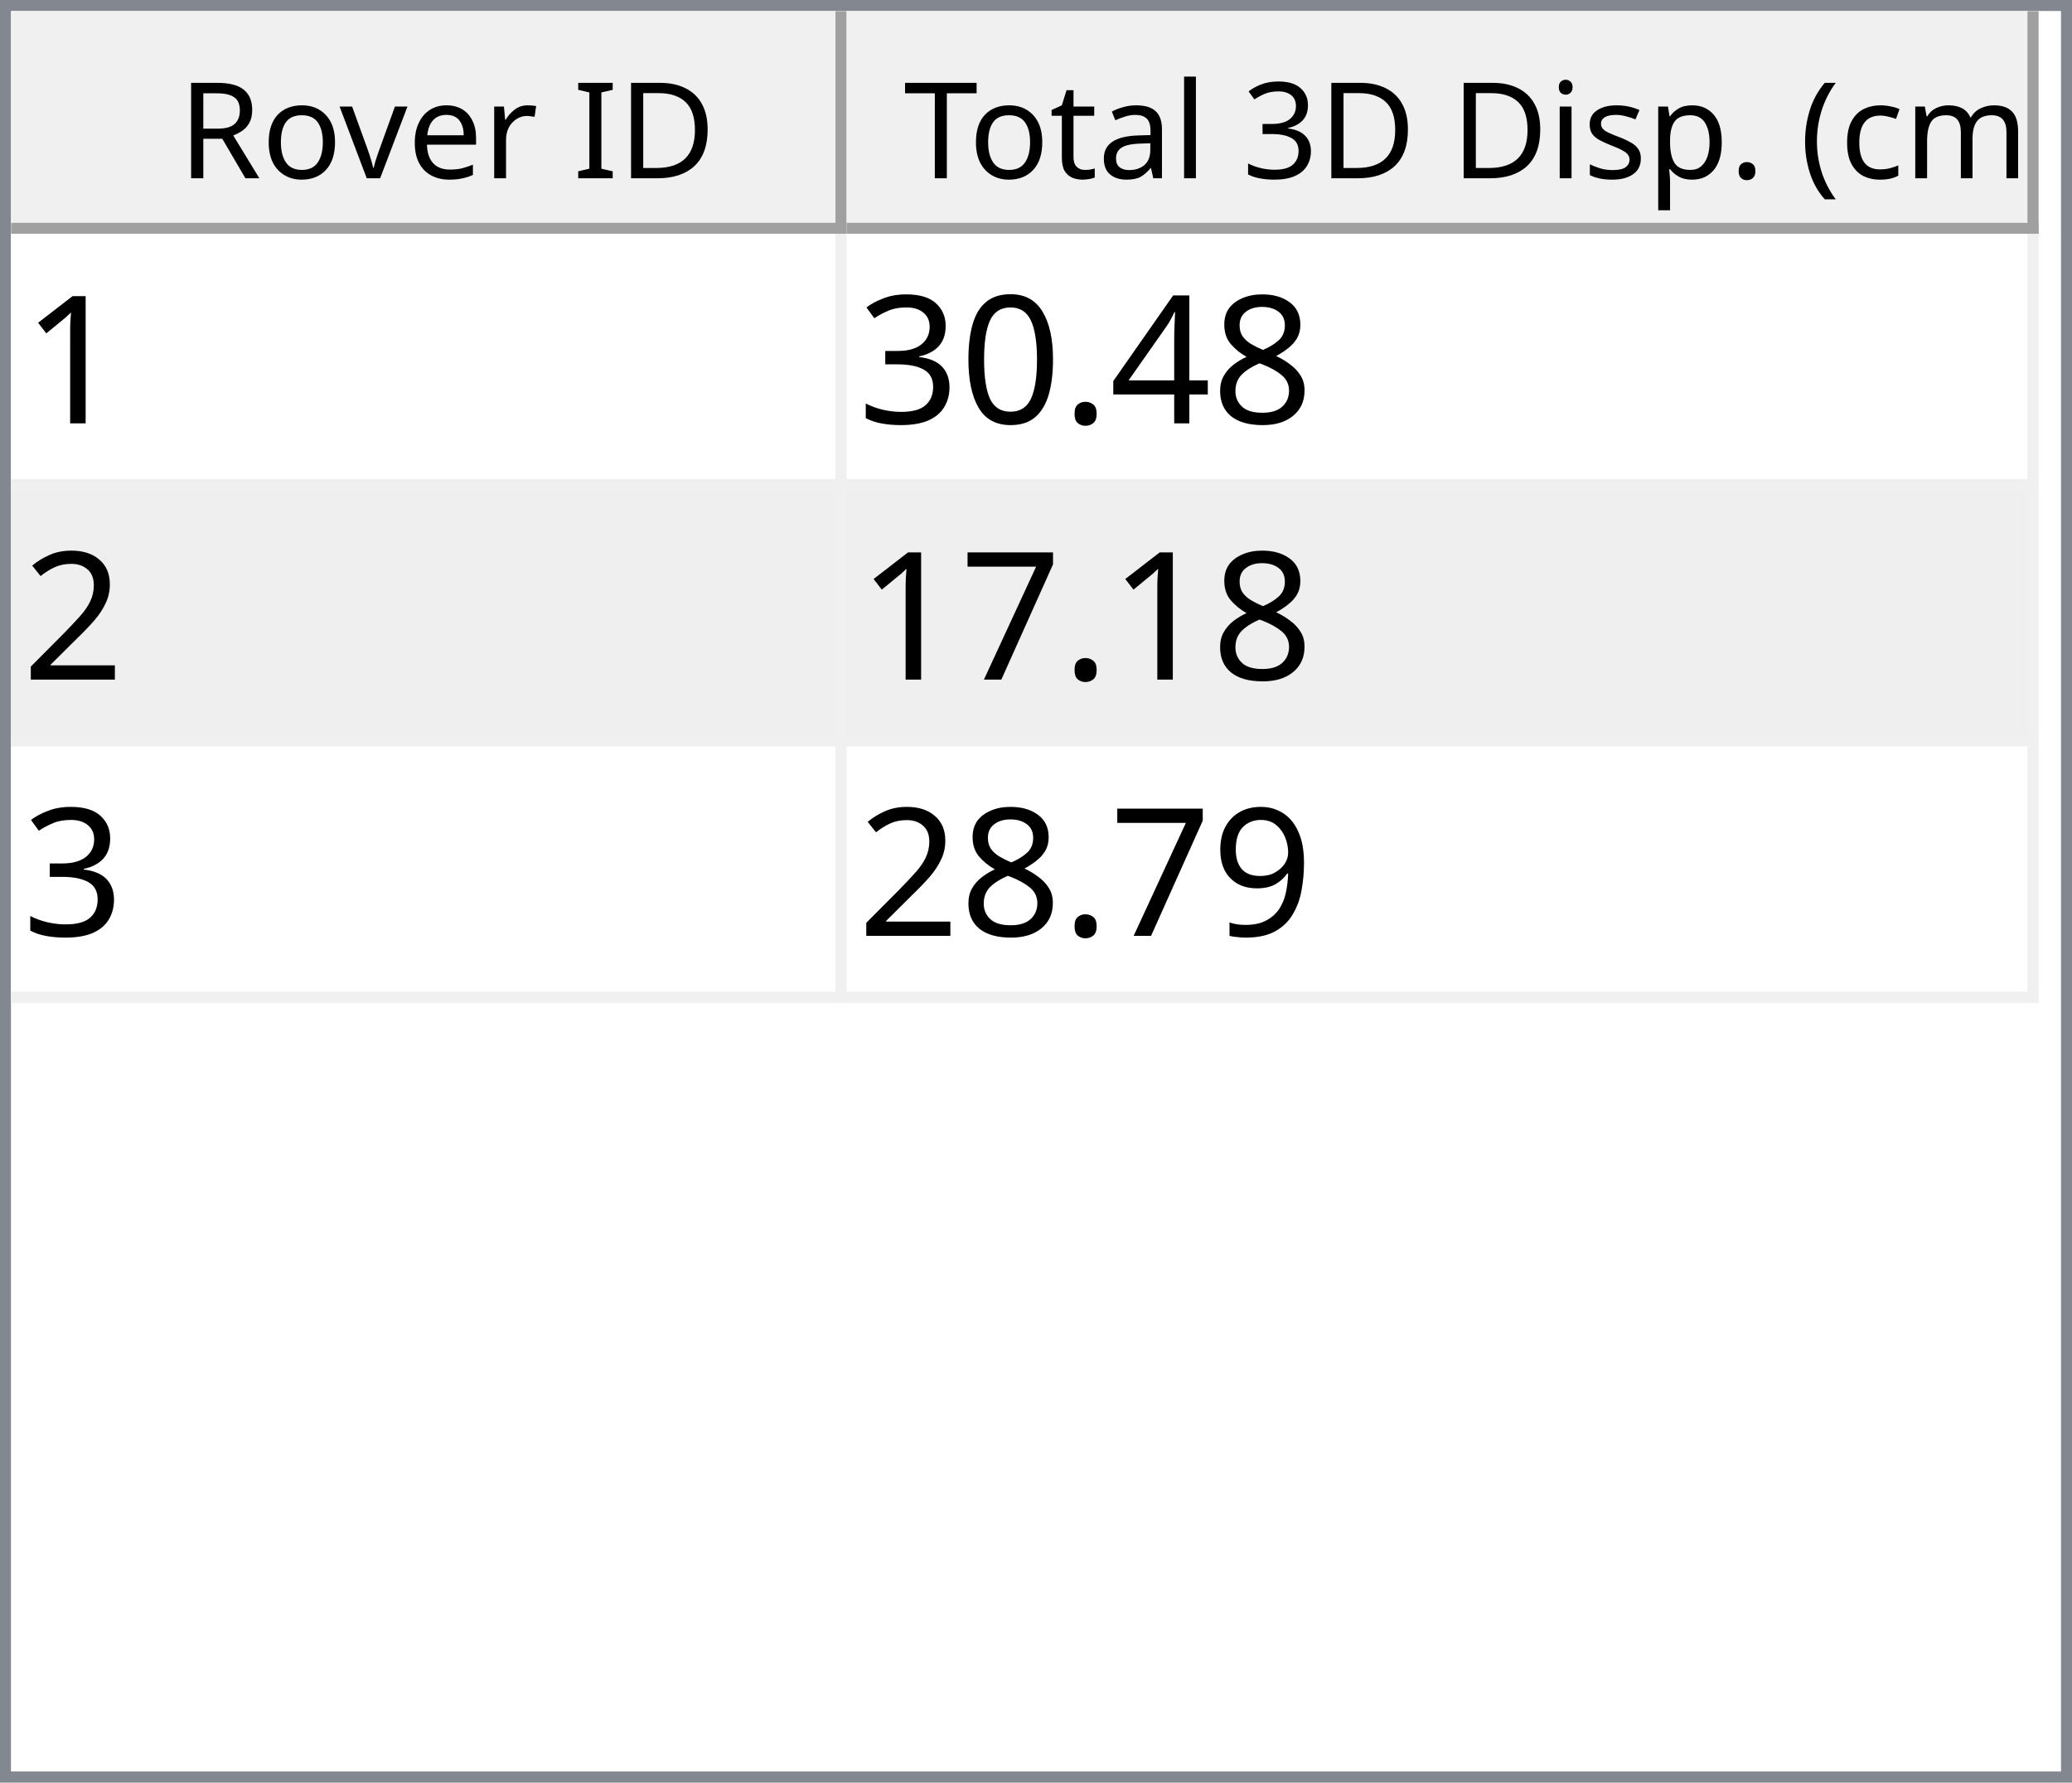
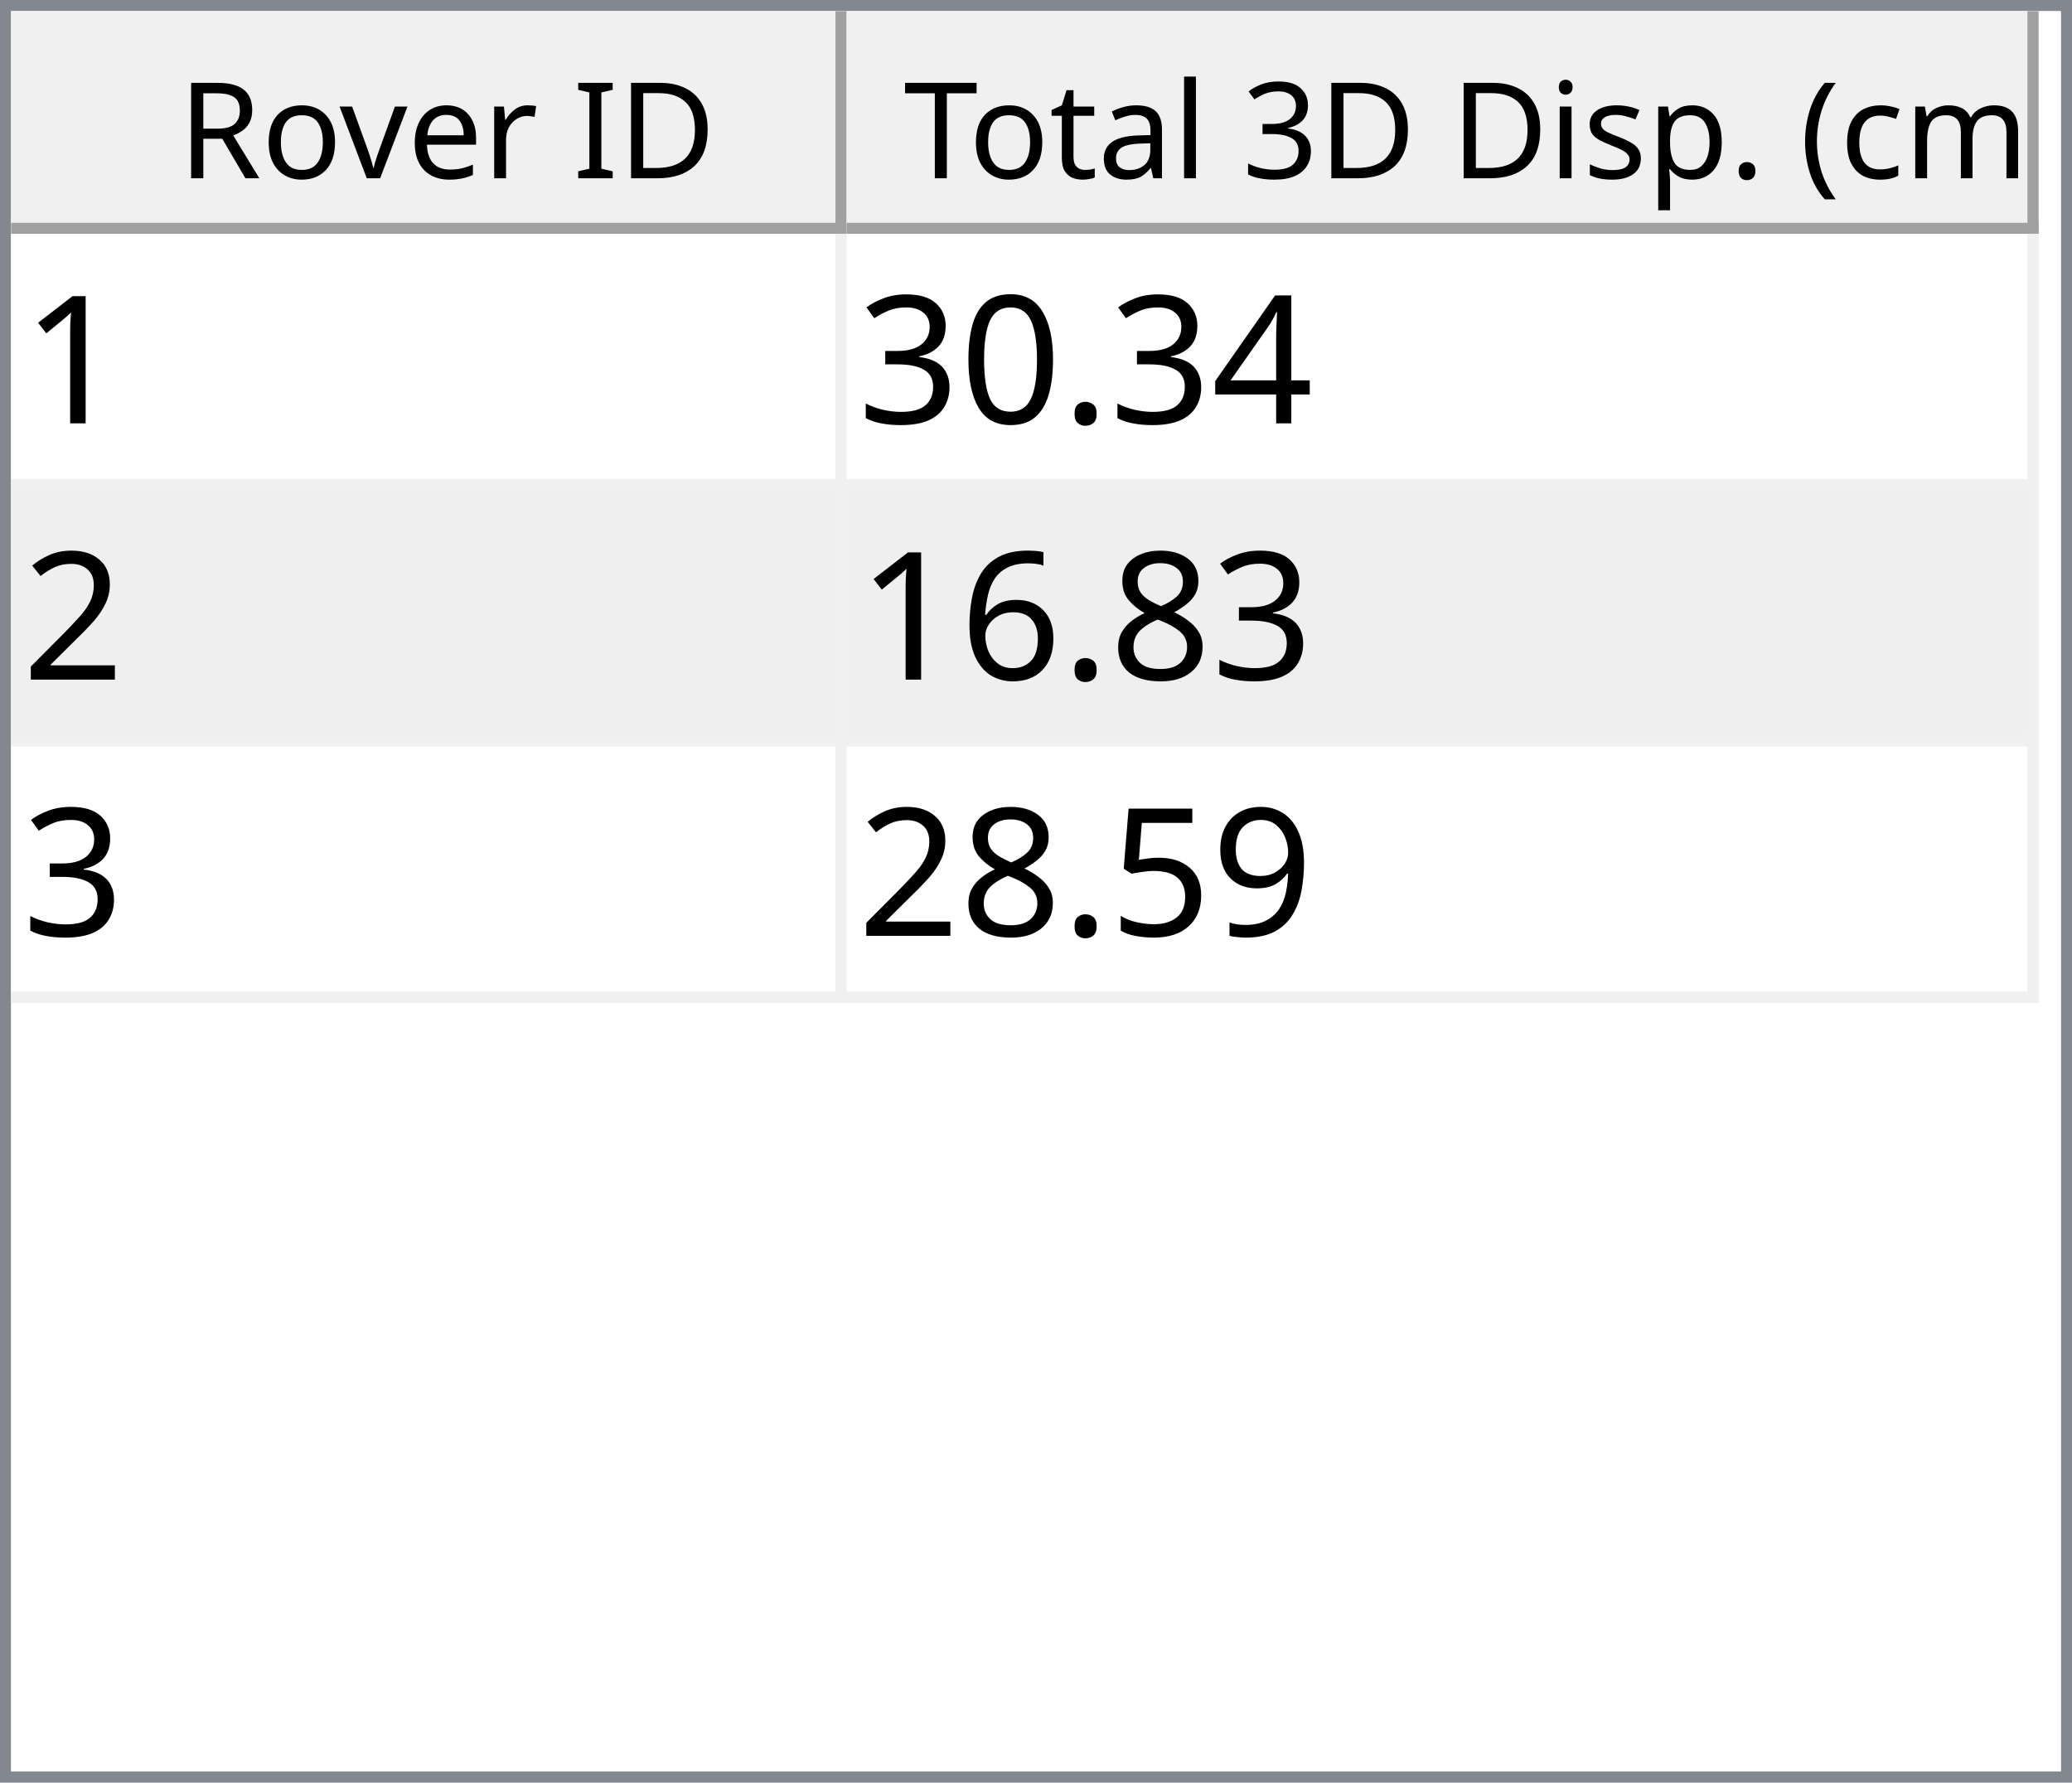
<svg xmlns="http://www.w3.org/2000/svg" style="fill-opacity:1; color-rendering:auto; color-interpolation:auto; text-rendering:auto; stroke:black; stroke-linecap:square; stroke-miterlimit:10; shape-rendering:auto; stroke-opacity:1; fill:black; stroke-dasharray:none; font-weight:normal; stroke-width:1; font-family:'Dialog'; font-style:normal; stroke-linejoin:miter; font-size:12px; stroke-dashoffset:0; image-rendering:auto;" width="186" height="160">
  <defs id="genericDefs" />
  <g>
    <defs id="defs1">
      <clipPath clipPathUnits="userSpaceOnUse" id="clipPath1">
        <path d="M0 0 L186 0 L186 160 L0 160 L0 0 Z" />
      </clipPath>
      <clipPath clipPathUnits="userSpaceOnUse" id="clipPath2">
        <path d="M0 0 L0 160 L186 160 L186 0 Z" />
      </clipPath>
      <clipPath clipPathUnits="userSpaceOnUse" id="clipPath3">
        <path d="M0 0 L0 20 L184 20 L184 0 Z" />
      </clipPath>
      <clipPath clipPathUnits="userSpaceOnUse" id="clipPath4">
        <path d="M0 0 L0 20 L75 20 L75 0 Z" />
      </clipPath>
      <clipPath clipPathUnits="userSpaceOnUse" id="clipPath5">
        <path d="M1 1 L1 19 L74 19 L74 1 Z" />
      </clipPath>
      <clipPath clipPathUnits="userSpaceOnUse" id="clipPath6">
        <path d="M0 0 L0 18 L73 18 L73 0 Z" />
      </clipPath>
      <clipPath clipPathUnits="userSpaceOnUse" id="clipPath7">
        <path d="M-0.5 -0.5 L-0.5 19.5 L74.5 19.5 L74.5 -0.5 Z" />
      </clipPath>
      <clipPath clipPathUnits="userSpaceOnUse" id="clipPath8">
        <path d="M0 0 L0 20 L107 20 L107 0 Z" />
      </clipPath>
      <clipPath clipPathUnits="userSpaceOnUse" id="clipPath9">
        <path d="M1 1 L1 19 L106 19 L106 1 Z" />
      </clipPath>
      <clipPath clipPathUnits="userSpaceOnUse" id="clipPath10">
        <path d="M0 0 L0 18 L105 18 L105 0 Z" />
      </clipPath>
      <clipPath clipPathUnits="userSpaceOnUse" id="clipPath11">
        <path d="M-0.5 -0.5 L-0.5 19.5 L106.5 19.5 L106.5 -0.5 Z" />
      </clipPath>
      <clipPath clipPathUnits="userSpaceOnUse" id="clipPath12">
        <path d="M0 0 L0 138 L184 138 L184 0 Z" />
      </clipPath>
      <clipPath clipPathUnits="userSpaceOnUse" id="clipPath13">
        <path d="M0 0 L0 69 L182 69 L182 0 Z" />
      </clipPath>
      <clipPath clipPathUnits="userSpaceOnUse" id="clipPath14">
        <path d="M-0.5 -0.5 L-0.5 68.5 L181.5 68.5 L181.5 -0.5 Z" />
      </clipPath>
      <clipPath clipPathUnits="userSpaceOnUse" id="clipPath15">
        <path d="M0 0 L0 22 L74 22 L74 0 Z" />
      </clipPath>
      <clipPath clipPathUnits="userSpaceOnUse" id="clipPath16">
        <path d="M0 0 L0 22 L106 22 L106 0 Z" />
      </clipPath>
      <font horiz-adv-x="64.551" id="font1">
        <font-face ascent="107.91" descent="25.098" units-per-em="100" style="font-style:normal; font-family:Segoe UI; font-weight:normal;" />
        <missing-glyph horiz-adv-x="64.551" d="M8.109 0 L8.109 68.266 L56.453 68.266 L56.453 0 L8.109 0 ZM15.328 7.234 L49.219 7.234 L49.219 61.031 L15.328 61.031 L15.328 7.234 Z" />
        <glyph unicode="D" horiz-adv-x="70.117" d="M9.188 0 L9.188 70.016 L28.516 70.016 Q65.531 70.016 65.531 35.891 Q65.531 19.672 55.25 9.836 Q44.969 0 27.734 0 L9.188 0 ZM17.391 62.594 L17.391 7.422 L27.828 7.422 Q41.609 7.422 49.273 14.797 Q56.938 22.172 56.938 35.688 Q56.938 62.594 28.328 62.594 L17.391 62.594 Z" />
        <glyph unicode="I" horiz-adv-x="26.611" d="M17.391 0 L9.188 0 L9.188 70.016 L17.391 70.016 L17.391 0 Z" />
        <glyph unicode=" " horiz-adv-x="27.393" d="" />
        <glyph unicode="r" horiz-adv-x="34.766" d="M34.188 41.891 Q32.078 43.5 28.125 43.5 Q23 43.5 19.555 38.672 Q16.109 33.844 16.109 25.484 L16.109 0 L8.109 0 L8.109 50 L16.109 50 L16.109 39.703 L16.312 39.703 Q18.016 44.969 21.531 47.922 Q25.047 50.875 29.391 50.875 Q32.516 50.875 34.188 50.203 L34.188 41.891 Z" />
        <glyph unicode="e" horiz-adv-x="52.295" d="M48.297 23 L12.984 23 Q13.188 14.656 17.484 10.109 Q21.781 5.562 29.297 5.562 Q37.75 5.562 44.828 11.141 L44.828 3.609 Q38.234 -1.172 27.391 -1.172 Q16.797 -1.172 10.742 5.641 Q4.688 12.453 4.688 24.812 Q4.688 36.469 11.305 43.82 Q17.922 51.172 27.734 51.172 Q37.547 51.172 42.922 44.828 Q48.297 38.484 48.297 27.203 L48.297 23 ZM40.094 29.781 Q40.047 36.719 36.75 40.578 Q33.453 44.438 27.594 44.438 Q21.922 44.438 17.969 40.383 Q14.016 36.328 13.094 29.781 L40.094 29.781 Z" />
        <glyph unicode="v" horiz-adv-x="47.9" d="M47.406 50 L27.484 0 L19.625 0 L0.688 50 L9.469 50 L22.172 13.672 Q23.578 9.672 23.922 6.688 L24.125 6.688 Q24.609 10.453 25.688 13.484 L38.969 50 L47.406 50 Z" />
        <glyph unicode="o" horiz-adv-x="58.594" d="M29 -1.172 Q17.922 -1.172 11.305 5.836 Q4.688 12.844 4.688 24.422 Q4.688 37.016 11.57 44.094 Q18.453 51.172 30.172 51.172 Q41.359 51.172 47.633 44.289 Q53.906 37.406 53.906 25.203 Q53.906 13.234 47.141 6.031 Q40.375 -1.172 29 -1.172 ZM29.594 44.438 Q21.875 44.438 17.383 39.188 Q12.891 33.938 12.891 24.703 Q12.891 15.828 17.43 10.695 Q21.969 5.562 29.594 5.562 Q37.359 5.562 41.531 10.594 Q45.703 15.625 45.703 24.906 Q45.703 34.281 41.531 39.359 Q37.359 44.438 29.594 44.438 Z" />
        <glyph unicode="R" horiz-adv-x="59.814" d="M59.375 0 L49.609 0 L37.891 19.625 Q36.281 22.359 34.766 24.289 Q33.25 26.219 31.664 27.438 Q30.078 28.656 28.25 29.219 Q26.422 29.781 24.125 29.781 L17.391 29.781 L17.391 0 L9.188 0 L9.188 70.016 L30.078 70.016 Q34.672 70.016 38.555 68.867 Q42.438 67.719 45.289 65.375 Q48.141 63.031 49.758 59.547 Q51.375 56.062 51.375 51.375 Q51.375 47.703 50.273 44.656 Q49.172 41.609 47.148 39.211 Q45.125 36.812 42.266 35.133 Q39.406 33.453 35.844 32.516 L35.844 32.328 Q37.594 31.547 38.891 30.547 Q40.188 29.547 41.359 28.18 Q42.531 26.812 43.68 25.078 Q44.828 23.344 46.234 21.047 L59.375 0 ZM17.391 62.594 L17.391 37.203 L28.516 37.203 Q31.594 37.203 34.203 38.133 Q36.812 39.062 38.719 40.797 Q40.625 42.531 41.703 45.047 Q42.781 47.562 42.781 50.688 Q42.781 56.297 39.141 59.445 Q35.5 62.594 28.609 62.594 L17.391 62.594 Z" />
        <glyph unicode=")" horiz-adv-x="30.176" d="M8.297 -15.922 L1.172 -15.922 Q16.406 2.344 16.406 26.812 Q16.406 51.469 1.078 70.016 L8.297 70.016 Q23.531 52.156 23.531 26.703 Q23.531 1.375 8.297 -15.922 Z" />
        <glyph unicode="m" horiz-adv-x="86.133" d="M79.109 0 L71.094 0 L71.094 28.719 Q71.094 37.016 68.531 40.727 Q65.969 44.438 59.906 44.438 Q54.781 44.438 51.195 39.75 Q47.609 35.062 47.609 28.516 L47.609 0 L39.594 0 L39.594 29.688 Q39.594 44.438 28.219 44.438 Q22.953 44.438 19.531 40.016 Q16.109 35.594 16.109 28.516 L16.109 0 L8.109 0 L8.109 50 L16.109 50 L16.109 42.094 L16.312 42.094 Q21.625 51.172 31.844 51.172 Q36.969 51.172 40.773 48.312 Q44.578 45.453 46 40.828 Q51.562 51.172 62.594 51.172 Q79.109 51.172 79.109 30.812 L79.109 0 Z" />
        <glyph unicode="c" horiz-adv-x="46.191" d="M42.188 2.297 Q36.422 -1.172 28.516 -1.172 Q17.828 -1.172 11.258 5.789 Q4.688 12.75 4.688 23.828 Q4.688 36.188 11.766 43.68 Q18.844 51.172 30.672 51.172 Q37.25 51.172 42.281 48.734 L42.281 40.531 Q36.719 44.438 30.375 44.438 Q22.703 44.438 17.797 38.945 Q12.891 33.453 12.891 24.516 Q12.891 15.719 17.508 10.641 Q22.125 5.562 29.891 5.562 Q36.422 5.562 42.188 9.906 L42.188 2.297 Z" />
        <glyph unicode="(" horiz-adv-x="30.176" d="M29.109 -15.922 L21.969 -15.922 Q6.844 1.375 6.844 26.703 Q6.844 52.156 21.969 70.016 L29.203 70.016 Q13.875 51.469 13.875 26.812 Q13.875 2.344 29.109 -15.922 Z" />
        <glyph unicode="." horiz-adv-x="21.68" d="M10.891 -1.078 Q8.641 -1.078 7.055 0.539 Q5.469 2.156 5.469 4.391 Q5.469 6.641 7.055 8.273 Q8.641 9.906 10.891 9.906 Q13.188 9.906 14.797 8.273 Q16.406 6.641 16.406 4.391 Q16.406 2.156 14.797 0.539 Q13.188 -1.078 10.891 -1.078 Z" />
        <glyph unicode="p" horiz-adv-x="58.789" d="M16.312 7.234 L16.109 7.234 L16.109 -23 L8.109 -23 L8.109 50 L16.109 50 L16.109 41.219 L16.312 41.219 Q22.219 51.172 33.594 51.172 Q43.266 51.172 48.688 44.461 Q54.109 37.75 54.109 26.469 Q54.109 13.922 48 6.375 Q41.891 -1.172 31.297 -1.172 Q21.578 -1.172 16.312 7.234 ZM16.109 27.391 L16.109 20.406 Q16.109 14.203 20.141 9.883 Q24.172 5.562 30.375 5.562 Q37.641 5.562 41.773 11.133 Q45.906 16.703 45.906 26.609 Q45.906 34.969 42.047 39.703 Q38.188 44.438 31.594 44.438 Q24.609 44.438 20.359 39.578 Q16.109 34.719 16.109 27.391 Z" />
        <glyph unicode="s" horiz-adv-x="42.432" d="M5.078 1.812 L5.078 10.406 Q11.625 5.562 19.484 5.562 Q30.031 5.562 30.031 12.594 Q30.031 14.594 29.125 15.992 Q28.219 17.391 26.68 18.461 Q25.141 19.531 23.07 20.383 Q21 21.234 18.609 22.172 Q15.281 23.484 12.766 24.828 Q10.25 26.172 8.57 27.859 Q6.891 29.547 6.031 31.695 Q5.172 33.844 5.172 36.719 Q5.172 40.234 6.789 42.945 Q8.406 45.656 11.086 47.484 Q13.766 49.312 17.211 50.242 Q20.656 51.172 24.312 51.172 Q30.812 51.172 35.938 48.922 L35.938 40.828 Q30.422 44.438 23.25 44.438 Q21 44.438 19.195 43.922 Q17.391 43.406 16.094 42.477 Q14.797 41.547 14.086 40.258 Q13.375 38.969 13.375 37.406 Q13.375 35.453 14.086 34.133 Q14.797 32.812 16.164 31.789 Q17.531 30.766 19.484 29.938 Q21.438 29.109 23.922 28.125 Q27.25 26.859 29.883 25.516 Q32.516 24.172 34.375 22.484 Q36.234 20.797 37.234 18.602 Q38.234 16.406 38.234 13.375 Q38.234 9.672 36.602 6.938 Q34.969 4.203 32.234 2.398 Q29.5 0.594 25.93 -0.289 Q22.359 -1.172 18.453 -1.172 Q10.75 -1.172 5.078 1.812 Z" />
        <glyph unicode="i" horiz-adv-x="24.219" d="M12.203 62.703 Q10.062 62.703 8.547 64.164 Q7.031 65.625 7.031 67.875 Q7.031 70.125 8.547 71.609 Q10.062 73.094 12.203 73.094 Q14.406 73.094 15.945 71.609 Q17.484 70.125 17.484 67.875 Q17.484 65.719 15.945 64.211 Q14.406 62.703 12.203 62.703 ZM16.109 0 L8.109 0 L8.109 50 L16.109 50 L16.109 0 Z" />
        <glyph unicode="3" horiz-adv-x="53.906" d="M46.531 19.828 Q46.531 15.094 44.75 11.211 Q42.969 7.328 39.719 4.57 Q36.469 1.812 31.93 0.297 Q27.391 -1.219 21.922 -1.219 Q11.922 -1.219 6 2.594 L6 11.188 Q13.094 5.609 22.219 5.609 Q25.875 5.609 28.828 6.539 Q31.781 7.469 33.906 9.227 Q36.031 10.984 37.18 13.477 Q38.328 15.969 38.328 19.094 Q38.328 32.812 18.797 32.812 L12.984 32.812 L12.984 39.594 L18.5 39.594 Q35.797 39.594 35.797 52.484 Q35.797 64.406 22.609 64.406 Q15.188 64.406 8.688 59.422 L8.688 67.188 Q15.375 71.188 24.609 71.188 Q29 71.188 32.57 69.969 Q36.141 68.75 38.68 66.555 Q41.219 64.359 42.609 61.281 Q44 58.203 44 54.5 Q44 40.672 30.031 36.719 L30.031 36.531 Q33.594 36.141 36.625 34.797 Q39.656 33.453 41.852 31.305 Q44.047 29.156 45.289 26.25 Q46.531 23.344 46.531 19.828 Z" />
        <glyph unicode="l" horiz-adv-x="24.219" d="M16.109 0 L8.109 0 L8.109 74.031 L16.109 74.031 L16.109 0 Z" />
        <glyph unicode="a" horiz-adv-x="50.879" d="M43.891 0 L35.891 0 L35.891 7.812 L35.688 7.812 Q30.469 -1.172 20.312 -1.172 Q12.844 -1.172 8.617 2.781 Q4.391 6.734 4.391 13.281 Q4.391 27.297 20.906 29.594 L35.891 31.688 Q35.891 44.438 25.594 44.438 Q16.547 44.438 9.281 38.281 L9.281 46.484 Q16.656 51.172 26.266 51.172 Q43.891 51.172 43.891 32.516 L43.891 0 ZM35.891 25.297 L23.828 23.641 Q18.266 22.859 15.43 20.875 Q12.594 18.891 12.594 13.875 Q12.594 10.203 15.211 7.883 Q17.828 5.562 22.172 5.562 Q28.125 5.562 32.008 9.742 Q35.891 13.922 35.891 20.312 L35.891 25.297 Z" />
        <glyph unicode="t" horiz-adv-x="33.887" d="M31.297 0.484 Q28.469 -1.078 23.828 -1.078 Q10.688 -1.078 10.688 13.578 L10.688 43.172 L2.094 43.172 L2.094 50 L10.688 50 L10.688 62.203 L18.703 64.797 L18.703 50 L31.297 50 L31.297 43.172 L18.703 43.172 L18.703 14.984 Q18.703 9.969 20.414 7.82 Q22.125 5.672 26.078 5.672 Q29.109 5.672 31.297 7.328 L31.297 0.484 Z" />
        <glyph unicode="T" horiz-adv-x="52.393" d="M50.594 62.594 L30.375 62.594 L30.375 0 L22.172 0 L22.172 62.594 L2 62.594 L2 70.016 L50.594 70.016 L50.594 62.594 Z" />
      </font>
      <font horiz-adv-x="75.0" id="font2">
        <font-face ascent="100.537" descent="21.973" units-per-em="100" style="font-style:normal; font-family:sans-serif; font-weight:normal;" />
        <missing-glyph horiz-adv-x="75.0" d="M12.5 0 L12.5 62.5 L62.5 62.5 L62.5 0 L12.5 0 ZM14.062 1.562 L60.938 1.562 L60.938 60.938 L14.062 60.938 L14.062 1.562 Z" />
        <glyph unicode="1" horiz-adv-x="55.615" d="M37.25 0 L28.469 0 L28.469 56 Q25.297 52.984 20.141 49.953 Q14.984 46.922 10.891 45.406 L10.891 53.906 Q18.266 57.375 23.781 62.305 Q29.297 67.234 31.594 71.875 L37.25 71.875 L37.25 0 Z" />
-         <glyph unicode="8" horiz-adv-x="55.615" d="M17.672 38.812 Q12.203 40.828 9.57 44.539 Q6.938 48.25 6.938 53.422 Q6.938 61.234 12.555 66.555 Q18.172 71.875 27.484 71.875 Q36.859 71.875 42.578 66.43 Q48.297 60.984 48.297 53.172 Q48.297 48.188 45.68 44.508 Q43.062 40.828 37.75 38.812 Q44.344 36.672 47.781 31.883 Q51.219 27.094 51.219 20.453 Q51.219 11.281 44.727 5.031 Q38.234 -1.219 27.641 -1.219 Q17.047 -1.219 10.547 5.055 Q4.047 11.328 4.047 20.703 Q4.047 27.688 7.594 32.398 Q11.141 37.109 17.672 38.812 ZM15.922 53.719 Q15.922 48.641 19.195 45.414 Q22.469 42.188 27.688 42.188 Q32.766 42.188 36.016 45.383 Q39.266 48.578 39.266 53.219 Q39.266 58.062 35.914 61.359 Q32.562 64.656 27.594 64.656 Q22.562 64.656 19.242 61.43 Q15.922 58.203 15.922 53.719 ZM13.094 20.656 Q13.094 16.891 14.875 13.375 Q16.656 9.859 20.172 7.93 Q23.688 6 27.734 6 Q34.031 6 38.133 10.055 Q42.234 14.109 42.234 20.359 Q42.234 26.703 38.016 30.859 Q33.797 35.016 27.438 35.016 Q21.234 35.016 17.164 30.914 Q13.094 26.812 13.094 20.656 Z" />
        <glyph unicode="4" horiz-adv-x="55.615" d="M32.328 0 L32.328 17.141 L1.266 17.141 L1.266 25.203 L33.938 71.578 L41.109 71.578 L41.109 25.203 L50.781 25.203 L50.781 17.141 L41.109 17.141 L41.109 0 L32.328 0 ZM32.328 25.203 L32.328 57.469 L9.906 25.203 L32.328 25.203 Z" />
        <glyph unicode="." horiz-adv-x="27.783" d="M9.078 0 L9.078 10.016 L19.094 10.016 L19.094 0 L9.078 0 Z" />
        <glyph unicode="0" horiz-adv-x="55.615" d="M4.156 35.297 Q4.156 48 6.766 55.742 Q9.375 63.484 14.523 67.68 Q19.672 71.875 27.484 71.875 Q33.25 71.875 37.594 69.555 Q41.938 67.234 44.773 62.867 Q47.609 58.5 49.219 52.227 Q50.828 45.953 50.828 35.297 Q50.828 22.703 48.242 14.969 Q45.656 7.234 40.508 3.008 Q35.359 -1.219 27.484 -1.219 Q17.141 -1.219 11.234 6.203 Q4.156 15.141 4.156 35.297 ZM13.188 35.297 Q13.188 17.672 17.312 11.836 Q21.438 6 27.484 6 Q33.547 6 37.672 11.859 Q41.797 17.719 41.797 35.297 Q41.797 52.984 37.672 58.789 Q33.547 64.594 27.391 64.594 Q21.344 64.594 17.719 59.469 Q13.188 52.938 13.188 35.297 Z" />
        <glyph unicode="3" horiz-adv-x="55.615" d="M4.203 18.891 L12.984 20.062 Q14.5 12.594 18.141 9.297 Q21.781 6 27 6 Q33.203 6 37.477 10.297 Q41.75 14.594 41.75 20.953 Q41.75 27 37.797 30.93 Q33.844 34.859 27.734 34.859 Q25.25 34.859 21.531 33.891 L22.516 41.609 Q23.391 41.5 23.922 41.5 Q29.547 41.5 34.039 44.43 Q38.531 47.359 38.531 53.469 Q38.531 58.297 35.258 61.477 Q31.984 64.656 26.812 64.656 Q21.688 64.656 18.266 61.43 Q14.844 58.203 13.875 51.766 L5.078 53.328 Q6.688 62.156 12.398 67.016 Q18.109 71.875 26.609 71.875 Q32.469 71.875 37.398 69.359 Q42.328 66.844 44.945 62.5 Q47.562 58.156 47.562 53.266 Q47.562 48.641 45.07 44.828 Q42.578 41.016 37.703 38.766 Q44.047 37.312 47.562 32.695 Q51.078 28.078 51.078 21.141 Q51.078 11.766 44.242 5.25 Q37.406 -1.266 26.953 -1.266 Q17.531 -1.266 11.305 4.352 Q5.078 9.969 4.203 18.891 Z" />
        <glyph unicode="2" horiz-adv-x="55.615" d="M50.344 8.453 L50.344 0 L3.031 0 Q2.938 3.172 4.047 6.109 Q5.859 10.938 9.836 15.625 Q13.812 20.312 21.344 26.469 Q33.016 36.031 37.117 41.625 Q41.219 47.219 41.219 52.203 Q41.219 57.422 37.477 61.008 Q33.734 64.594 27.734 64.594 Q21.391 64.594 17.578 60.789 Q13.766 56.984 13.719 50.25 L4.688 51.172 Q5.609 61.281 11.664 66.578 Q17.719 71.875 27.938 71.875 Q38.234 71.875 44.242 66.164 Q50.25 60.453 50.25 52 Q50.25 47.703 48.492 43.555 Q46.734 39.406 42.656 34.812 Q38.578 30.219 29.109 22.219 Q21.188 15.578 18.945 13.211 Q16.703 10.844 15.234 8.453 L50.344 8.453 Z" />
-         <glyph unicode="7" horiz-adv-x="55.615" d="M4.734 62.203 L4.734 70.656 L51.078 70.656 L51.078 63.812 Q44.234 56.547 37.523 44.484 Q30.812 32.422 27.156 19.672 Q24.516 10.688 23.781 0 L14.75 0 Q14.891 8.453 18.062 20.414 Q21.234 32.375 27.172 43.484 Q33.109 54.594 39.797 62.203 L4.734 62.203 Z" />
+         <glyph unicode="8" horiz-adv-x="55.615" d="M17.672 38.812 Q12.203 40.828 9.57 44.539 Q6.938 48.25 6.938 53.422 Q6.938 61.234 12.555 66.555 Q18.172 71.875 27.484 71.875 Q36.859 71.875 42.578 66.43 Q48.297 60.984 48.297 53.172 Q48.297 48.188 45.68 44.508 Q43.062 40.828 37.75 38.812 Q44.344 36.672 47.781 31.883 Q51.219 27.094 51.219 20.453 Q51.219 11.281 44.727 5.031 Q38.234 -1.219 27.641 -1.219 Q17.047 -1.219 10.547 5.055 Q4.047 11.328 4.047 20.703 Q4.047 27.688 7.594 32.398 Q11.141 37.109 17.672 38.812 ZM15.922 53.719 Q15.922 48.641 19.195 45.414 Q22.469 42.188 27.688 42.188 Q32.766 42.188 36.016 45.383 Q39.266 48.578 39.266 53.219 Q39.266 58.062 35.914 61.359 Q32.562 64.656 27.594 64.656 Q22.562 64.656 19.242 61.43 Q15.922 58.203 15.922 53.719 ZM13.094 20.656 Q13.094 16.891 14.875 13.375 Q16.656 9.859 20.172 7.93 Q23.688 6 27.734 6 Q34.031 6 38.133 10.055 Q42.234 14.109 42.234 20.359 Q42.234 26.703 38.016 30.859 Q33.797 35.016 27.438 35.016 Q21.234 35.016 17.164 30.914 Q13.094 26.812 13.094 20.656 Z" />
+         <glyph unicode="6" horiz-adv-x="55.615" d="M49.75 54.047 L41.016 53.375 Q39.844 58.547 37.703 60.891 Q34.125 64.656 28.906 64.656 Q24.703 64.656 21.531 62.312 Q17.391 59.281 14.992 53.469 Q12.594 47.656 12.5 36.922 Q15.672 41.75 20.266 44.094 Q24.859 46.438 29.891 46.438 Q38.672 46.438 44.852 39.969 Q51.031 33.5 51.031 23.25 Q51.031 16.5 48.125 10.719 Q45.219 4.938 40.141 1.859 Q35.062 -1.219 28.609 -1.219 Q17.625 -1.219 10.695 6.859 Q3.766 14.938 3.766 33.5 Q3.766 54.25 11.422 63.672 Q18.109 71.875 29.438 71.875 Q37.891 71.875 43.289 67.141 Q48.688 62.406 49.75 54.047 ZM13.875 23.188 Q13.875 18.656 15.797 14.508 Q17.719 10.359 21.188 8.18 Q24.656 6 28.469 6 Q34.031 6 38.039 10.492 Q42.047 14.984 42.047 22.703 Q42.047 30.125 38.086 34.398 Q34.125 38.672 28.125 38.672 Q22.172 38.672 18.023 34.398 Q13.875 30.125 13.875 23.188 Z" />
        <glyph unicode="9" horiz-adv-x="55.615" d="M5.469 16.547 L13.922 17.328 Q14.984 11.375 18.016 8.688 Q21.047 6 25.781 6 Q29.828 6 32.883 7.859 Q35.938 9.719 37.891 12.82 Q39.844 15.922 41.164 21.195 Q42.484 26.469 42.484 31.938 Q42.484 32.516 42.438 33.688 Q39.797 29.5 35.234 26.883 Q30.672 24.266 25.344 24.266 Q16.453 24.266 10.305 30.711 Q4.156 37.156 4.156 47.703 Q4.156 58.594 10.578 65.234 Q17 71.875 26.656 71.875 Q33.641 71.875 39.43 68.117 Q45.219 64.359 48.219 57.398 Q51.219 50.438 51.219 37.25 Q51.219 23.531 48.242 15.406 Q45.266 7.281 39.383 3.031 Q33.5 -1.219 25.594 -1.219 Q17.188 -1.219 11.867 3.445 Q6.547 8.109 5.469 16.547 ZM41.453 48.141 Q41.453 55.719 37.43 60.156 Q33.406 64.594 27.734 64.594 Q21.875 64.594 17.531 59.812 Q13.188 55.031 13.188 47.406 Q13.188 40.578 17.312 36.305 Q21.438 32.031 27.484 32.031 Q33.594 32.031 37.523 36.305 Q41.453 40.578 41.453 48.141 Z" />
+         <glyph unicode="5" horiz-adv-x="55.615" d="M4.156 18.75 L13.375 19.531 Q14.406 12.797 18.141 9.398 Q21.875 6 27.156 6 Q33.5 6 37.891 10.789 Q42.281 15.578 42.281 23.484 Q42.281 31 38.062 35.352 Q33.844 39.703 27 39.703 Q22.75 39.703 19.336 37.773 Q15.922 35.844 13.969 32.766 L5.719 33.844 L12.641 70.609 L48.25 70.609 L48.25 62.203 L19.672 62.203 L15.828 42.969 Q22.266 47.469 29.344 47.469 Q38.719 47.469 45.164 40.969 Q51.609 34.469 51.609 24.266 Q51.609 14.547 45.953 7.469 Q39.062 -1.219 27.156 -1.219 Q17.391 -1.219 11.211 4.25 Q5.031 9.719 4.156 18.75 Z" />
      </font>
    </defs>
    <g style="fill:white; stroke:white;">
      <rect x="0" y="0" width="186" style="clip-path:url(#clipPath1); stroke:none;" height="160" />
    </g>
    <g style="fill:white; text-rendering:optimizeSpeed; color-rendering:optimizeSpeed; image-rendering:optimizeSpeed; shape-rendering:crispEdges; stroke:white; color-interpolation:sRGB;">
      <rect x="0" width="186" height="160" y="0" style="stroke:none;" />
      <path style="stroke:none;" d="M0 160 L186 160 L186 0 L0 0 Z" />
    </g>
    <g style="fill:rgb(240,240,240); font-family:'Segoe UI'; stroke:rgb(240,240,240);">
      <rect x="0" y="0" width="186" style="clip-path:url(#clipPath2); stroke:none;" height="160" />
    </g>
    <g style="fill:rgb(130,135,144); font-family:'Segoe UI'; stroke:rgb(130,135,144);">
      <path d="M0 0 L186 0 L186 160 L0 160 L0 0 ZM1 1 L185 1 L185 159 L1 159 L1 1 Z" style="fill-rule:evenodd; clip-path:url(#clipPath2); stroke:none;" />
    </g>
    <g style="fill:white; font-family:'Segoe UI'; stroke:white;" transform="translate(1,1)">
      <rect x="0" y="0" width="184" style="clip-path:url(#clipPath3); stroke:none;" height="20" />
    </g>
    <g style="fill:rgb(240,240,240); font-family:'Segoe UI'; stroke:rgb(240,240,240);" transform="translate(1,1)">
      <rect x="0" y="0" width="75" style="clip-path:url(#clipPath4); stroke:none;" height="20" />
    </g>
    <g style="font-family:'Segoe UI';" transform="translate(2,2)">
      <text x="14" xml:space="preserve" y="14" style="clip-path:url(#clipPath6); stroke:none;">Rover ID</text>
    </g>
    <g style="fill:rgb(160,160,160); font-family:'Segoe UI'; stroke:rgb(160,160,160); stroke-linejoin:bevel;" transform="translate(1.5,1.5)">
      <line x1="74" x2="74" y1="0" style="fill:none; clip-path:url(#clipPath7);" y2="19" />
    </g>
    <g style="fill:rgb(160,160,160); font-family:'Segoe UI'; stroke:rgb(160,160,160); stroke-linejoin:bevel;" transform="matrix(1,0,0,1,1,1) translate(0.5,0.5)">
      <line x1="0" x2="74" y1="19" style="fill:none; clip-path:url(#clipPath7);" y2="19" />
    </g>
    <g style="fill:rgb(240,240,240); font-family:'Segoe UI'; stroke:rgb(240,240,240);" transform="translate(76,1)">
      <rect x="0" y="0" width="107" style="clip-path:url(#clipPath8); stroke:none;" height="20" />
    </g>
    <g style="font-family:'Segoe UI';" transform="translate(77,2)">
      <text x="1" xml:space="preserve" y="14" style="clip-path:url(#clipPath10); stroke:none;"> Total 3D Disp. (cm)</text>
    </g>
    <g style="fill:rgb(160,160,160); font-family:'Segoe UI'; stroke:rgb(160,160,160); stroke-linejoin:bevel;" transform="translate(76.5,1.5)">
      <line x1="106" x2="106" y1="0" style="fill:none; clip-path:url(#clipPath11);" y2="19" />
    </g>
    <g style="fill:rgb(160,160,160); font-family:'Segoe UI'; stroke:rgb(160,160,160); stroke-linejoin:bevel;" transform="matrix(1,0,0,1,76,1) translate(0.5,0.5)">
      <line x1="0" x2="106" y1="19" style="fill:none; clip-path:url(#clipPath11);" y2="19" />
    </g>
    <g style="fill:white; font-family:'Segoe UI'; stroke:white;" transform="translate(1,21)">
      <rect x="0" y="0" width="184" style="clip-path:url(#clipPath12); stroke:none;" height="138" />
    </g>
    <g style="fill:rgb(240,240,240); font-size:16px; font-family:sans-serif; stroke:rgb(240,240,240);" transform="translate(1,21)">
      <rect x="0" y="0" width="182" style="clip-path:url(#clipPath13); stroke:none;" height="69" />
      <line transform="translate(0.5,0.5)" x1="0" x2="181" y1="22" style="clip-path:url(#clipPath14); fill:none; stroke-linejoin:bevel;" y2="22" />
    </g>
    <g transform="matrix(1,0,0,1,1,21) translate(0.5,0.5)" style="fill:rgb(240,240,240); font-size:16px; font-family:sans-serif; stroke:rgb(240,240,240); stroke-linejoin:bevel;">
      <line x1="0" x2="181" y1="45" style="fill:none; clip-path:url(#clipPath14);" y2="45" />
    </g>
    <g transform="matrix(1,0,0,1,1,21) translate(0.5,0.5)" style="fill:rgb(240,240,240); font-size:16px; font-family:sans-serif; stroke:rgb(240,240,240); stroke-linejoin:bevel;">
      <line x1="0" x2="181" y1="68" style="fill:none; clip-path:url(#clipPath14);" y2="68" />
    </g>
    <g transform="matrix(1,0,0,1,1,21) translate(0.5,0.5)" style="fill:rgb(240,240,240); font-size:16px; font-family:sans-serif; stroke:rgb(240,240,240); stroke-linejoin:bevel;">
      <line x1="74" x2="74" y1="0" style="fill:none; clip-path:url(#clipPath14);" y2="68" />
    </g>
    <g transform="matrix(1,0,0,1,1,21) translate(0.5,0.5)" style="fill:rgb(240,240,240); font-size:16px; font-family:sans-serif; stroke:rgb(240,240,240); stroke-linejoin:bevel;">
      <line x1="181" x2="181" y1="0" style="fill:none; clip-path:url(#clipPath14);" y2="68" />
    </g>
    <g style="fill:white; font-size:16px; font-family:sans-serif; stroke:white;" transform="matrix(1,0,0,1,1,21)">
      <rect x="0" y="0" width="74" style="clip-path:url(#clipPath15); stroke:none;" height="22" />
      <text x="1" y="17" style="fill:black; clip-path:url(#clipPath15); stroke:none;" xml:space="preserve">1</text>
    </g>
    <g style="fill:white; font-size:16px; font-family:sans-serif; stroke:white;" transform="matrix(1,0,0,1,1,21) translate(75,0)">
      <rect x="0" y="0" width="106" style="clip-path:url(#clipPath16); stroke:none;" height="22" />
-       <text x="1" y="17" style="fill:black; clip-path:url(#clipPath16); stroke:none;" xml:space="preserve">30.48</text>
+       <text x="1" y="17" style="fill:black; clip-path:url(#clipPath16); stroke:none;" xml:space="preserve">30.34</text>
    </g>
    <g style="fill:rgb(239,239,239); font-size:16px; font-family:sans-serif; stroke:rgb(239,239,239);" transform="matrix(1,0,0,1,1,21) translate(0,23)">
      <rect x="0" y="0" width="74" style="clip-path:url(#clipPath15); stroke:none;" height="22" />
      <text x="1" y="17" style="fill:black; clip-path:url(#clipPath15); stroke:none;" xml:space="preserve">2</text>
    </g>
    <g style="fill:rgb(239,239,239); font-size:16px; font-family:sans-serif; stroke:rgb(239,239,239);" transform="matrix(1,0,0,1,1,21) translate(75,23)">
      <rect x="0" y="0" width="106" style="clip-path:url(#clipPath16); stroke:none;" height="22" />
-       <text x="1" y="17" style="fill:black; clip-path:url(#clipPath16); stroke:none;" xml:space="preserve">17.18</text>
+       <text x="1" y="17" style="fill:black; clip-path:url(#clipPath16); stroke:none;" xml:space="preserve">16.83</text>
    </g>
    <g style="fill:white; font-size:16px; font-family:sans-serif; stroke:white;" transform="matrix(1,0,0,1,1,21) translate(0,46)">
      <rect x="0" y="0" width="74" style="clip-path:url(#clipPath15); stroke:none;" height="22" />
      <text x="1" y="17" style="fill:black; clip-path:url(#clipPath15); stroke:none;" xml:space="preserve">3</text>
    </g>
    <g style="fill:white; font-size:16px; font-family:sans-serif; stroke:white;" transform="matrix(1,0,0,1,1,21) translate(75,46)">
      <rect x="0" y="0" width="106" style="clip-path:url(#clipPath16); stroke:none;" height="22" />
-       <text x="1" y="17" style="fill:black; clip-path:url(#clipPath16); stroke:none;" xml:space="preserve">28.79</text>
+       <text x="1" y="17" style="fill:black; clip-path:url(#clipPath16); stroke:none;" xml:space="preserve">28.59</text>
    </g>
  </g>
</svg>
